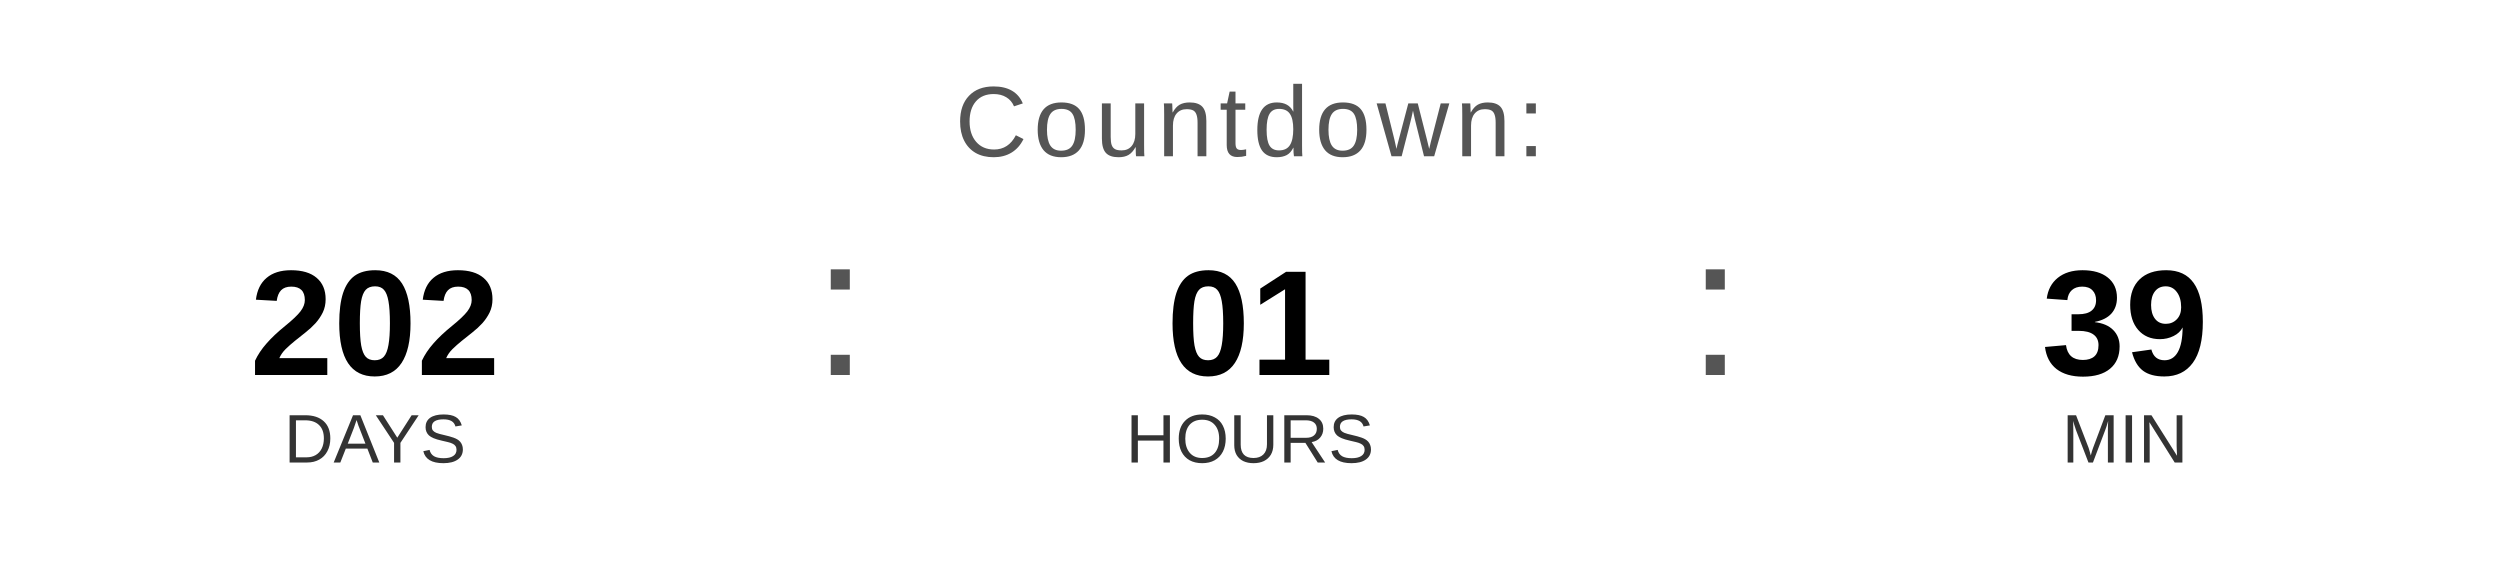
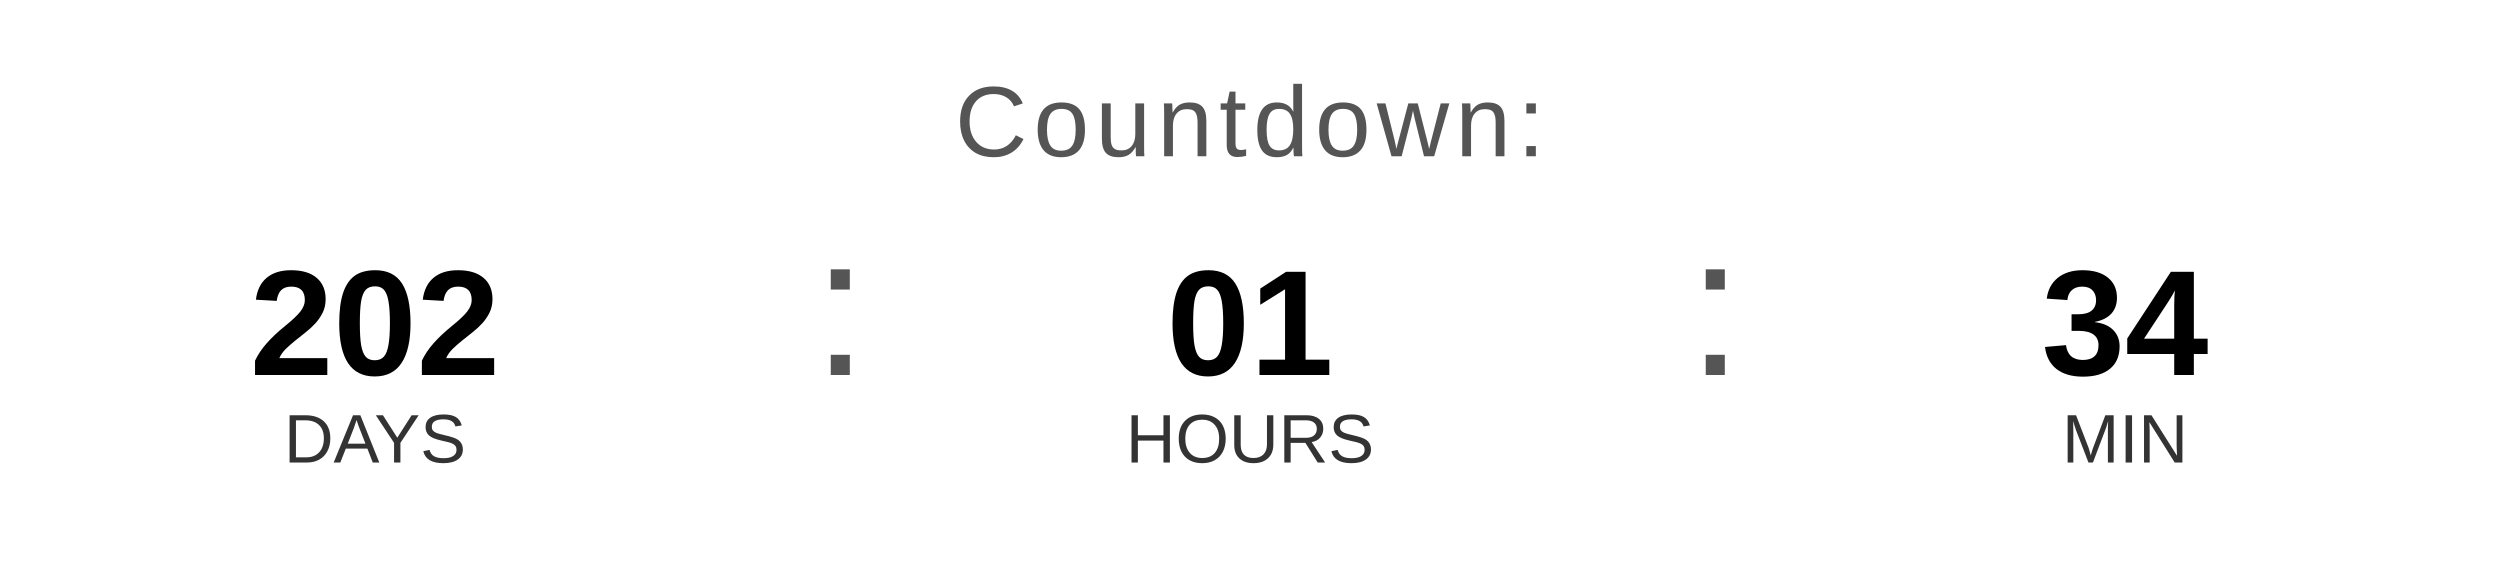
<svg xmlns="http://www.w3.org/2000/svg" width="400" height="90" viewBox="0 0 400 90">
  <text x="200" y="25" font-family="Arial, Helvetica, sans-serif" font-size="16" fill="#555555" text-anchor="middle" letter-spacing="1">
    Countdown:
  </text>
  <text x="60" y="60" font-family="Arial, Helvetica, sans-serif" font-size="24" font-weight="bold" fill="#000000" text-anchor="middle">202</text>
  <text x="60" y="74" font-family="Arial, Helvetica, sans-serif" font-size="11" fill="#333333" text-anchor="middle">DAYS</text>
  <text x="130" y="60" font-family="Arial, sans-serif" font-size="32" fill="#555555">:</text>
  <text x="200" y="60" font-family="Arial, Helvetica, sans-serif" font-size="24" font-weight="bold" fill="#000000" text-anchor="middle">01</text>
  <text x="200" y="74" font-family="Arial, Helvetica, sans-serif" font-size="11" fill="#333333" text-anchor="middle">HOURS</text>
  <text x="270" y="60" font-family="Arial, sans-serif" font-size="32" fill="#555555">:</text>
-   <text x="340" y="60" font-family="Arial, Helvetica, sans-serif" font-size="24" font-weight="bold" fill="#000000" text-anchor="middle">39</text>
+   <text x="340" y="60" font-family="Arial, Helvetica, sans-serif" font-size="24" font-weight="bold" fill="#000000" text-anchor="middle">34</text>
  <text x="340" y="74" font-family="Arial, Helvetica, sans-serif" font-size="11" fill="#333333" text-anchor="middle">MIN</text>
</svg>
